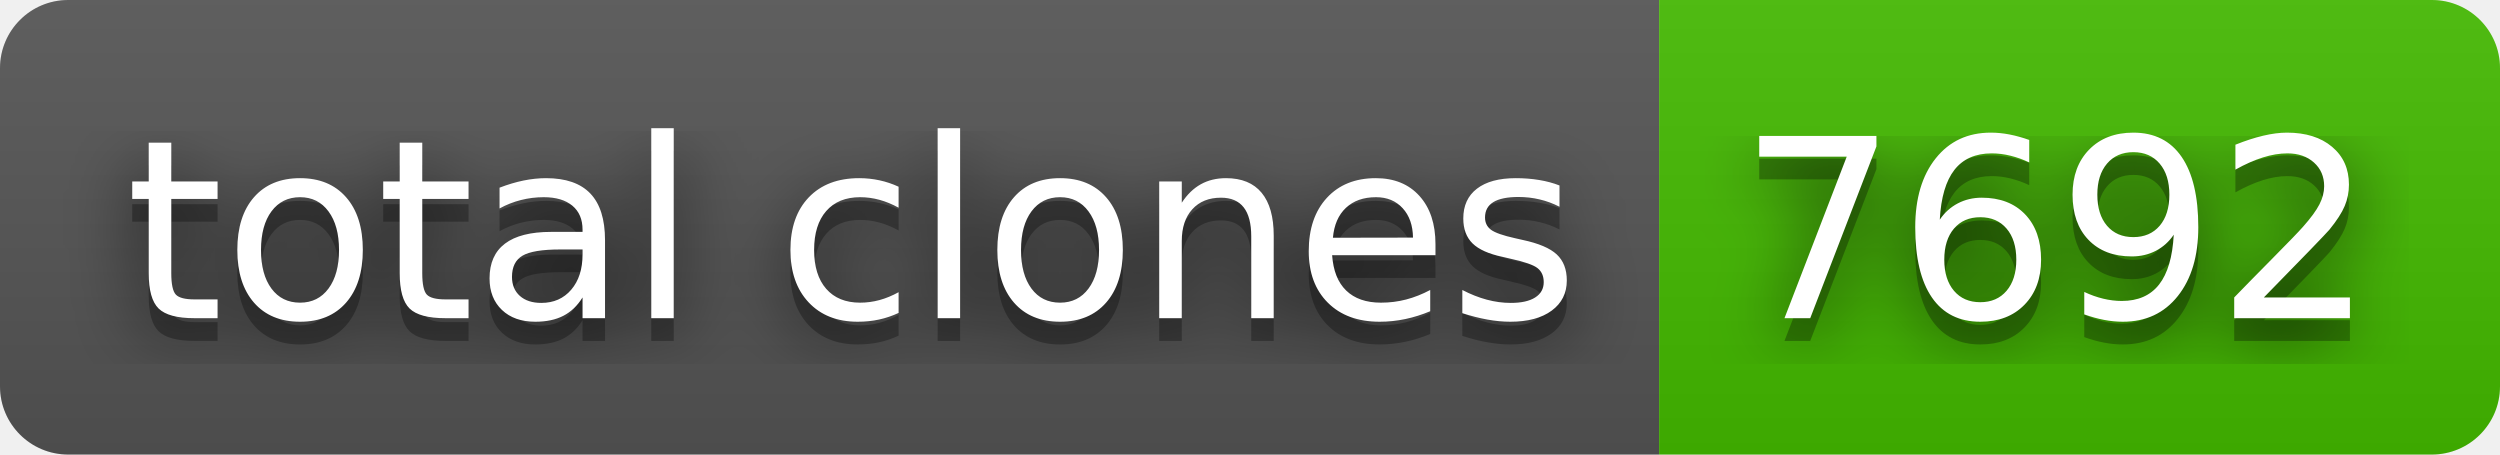
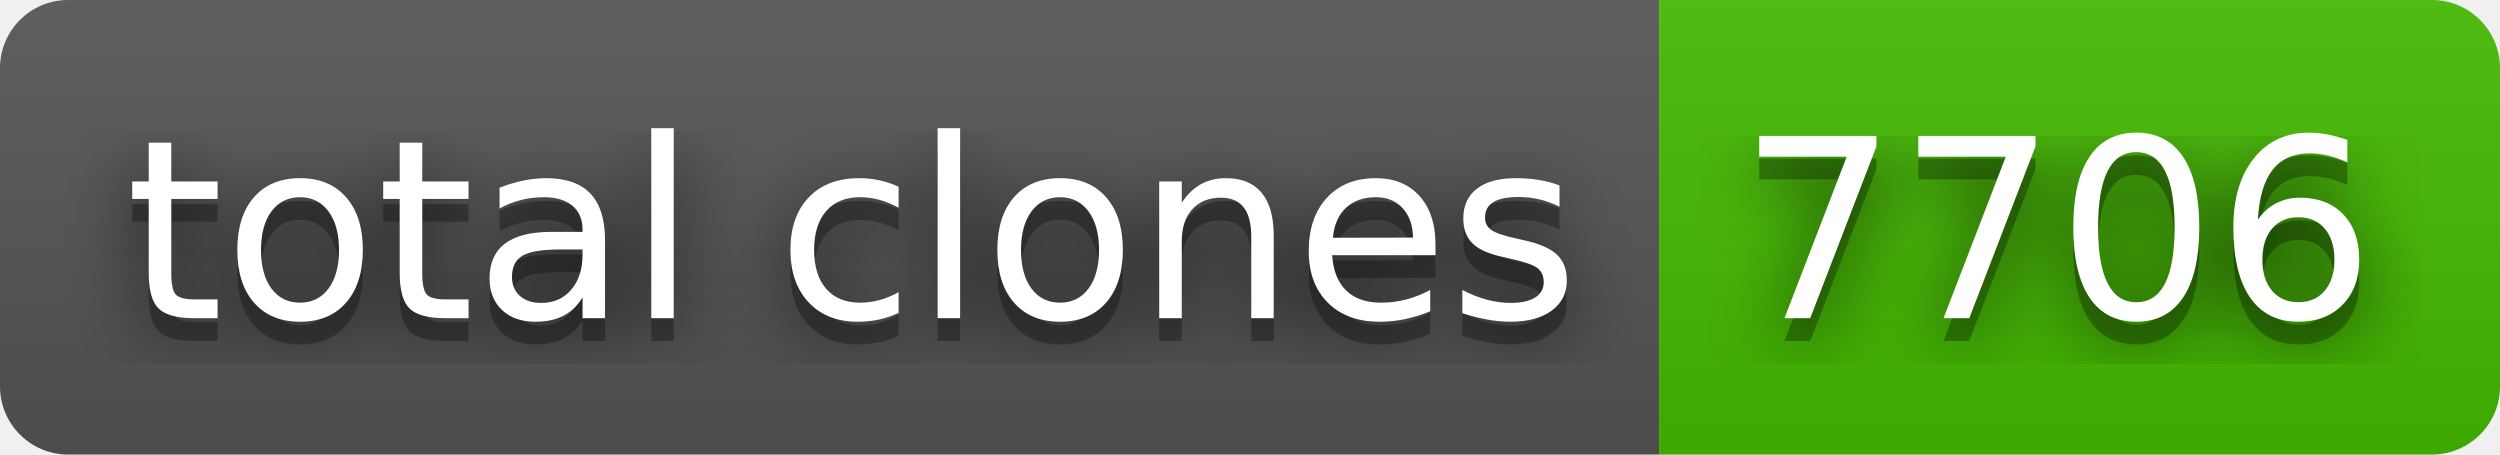
- <svg xmlns="http://www.w3.org/2000/svg" width="110" height="20" role="img" aria-label="total clones: 7692">
+ <svg xmlns="http://www.w3.org/2000/svg" width="110" height="20" role="img" aria-label="total clones: 7706">
  <filter id="blur">
    <feGaussianBlur stdDeviation="16" />
  </filter>
  <linearGradient id="s" x2="0" y2="100%">
    <stop offset="0" stop-color="#bbb" stop-opacity=".1" />
    <stop offset="1" stop-opacity=".1" />
  </linearGradient>
  <clipPath id="r">
    <rect width="110" height="20" rx="3" />
  </clipPath>
  <g clip-path="url(#r)">
    <rect width="73" height="20" fill="#555" />
    <rect x="73" width="37" height="20" fill="#4b0" />
    <rect width="110" height="20" fill="url(#s)" />
  </g>
  <g fill="#fff" text-anchor="middle" font-family="Verdana,Geneva,DejaVu Sans,sans-serif" text-rendering="geometricPrecision" font-size="110">
    <g transform="scale(.1)">
      <g aria-hidden="true" fill="#010101">
        <text x="375" y="150" fill-opacity=".8" filter="url(#blur)" textLength="630">total clones</text>
        <text x="375" y="150" fill-opacity=".3" textLength="630">total clones</text>
      </g>
      <text x="375" y="140" textLength="630">total clones</text>
    </g>
    <g transform="scale(.1)">
      <g aria-hidden="true" fill="#010101">
-         <text x="905" y="150" fill-opacity=".8" filter="url(#blur)" textLength="270">7692</text>
-         <text x="905" y="150" fill-opacity=".3" textLength="270">7692</text>
+         <text x="905" y="150" fill-opacity=".8" filter="url(#blur)" textLength="270">7706</text>
+         <text x="905" y="150" fill-opacity=".3" textLength="270">7706</text>
      </g>
-       <text x="905" y="140" textLength="270">7692</text>
+       <text x="905" y="140" textLength="270">7706</text>
    </g>
  </g>
</svg>
